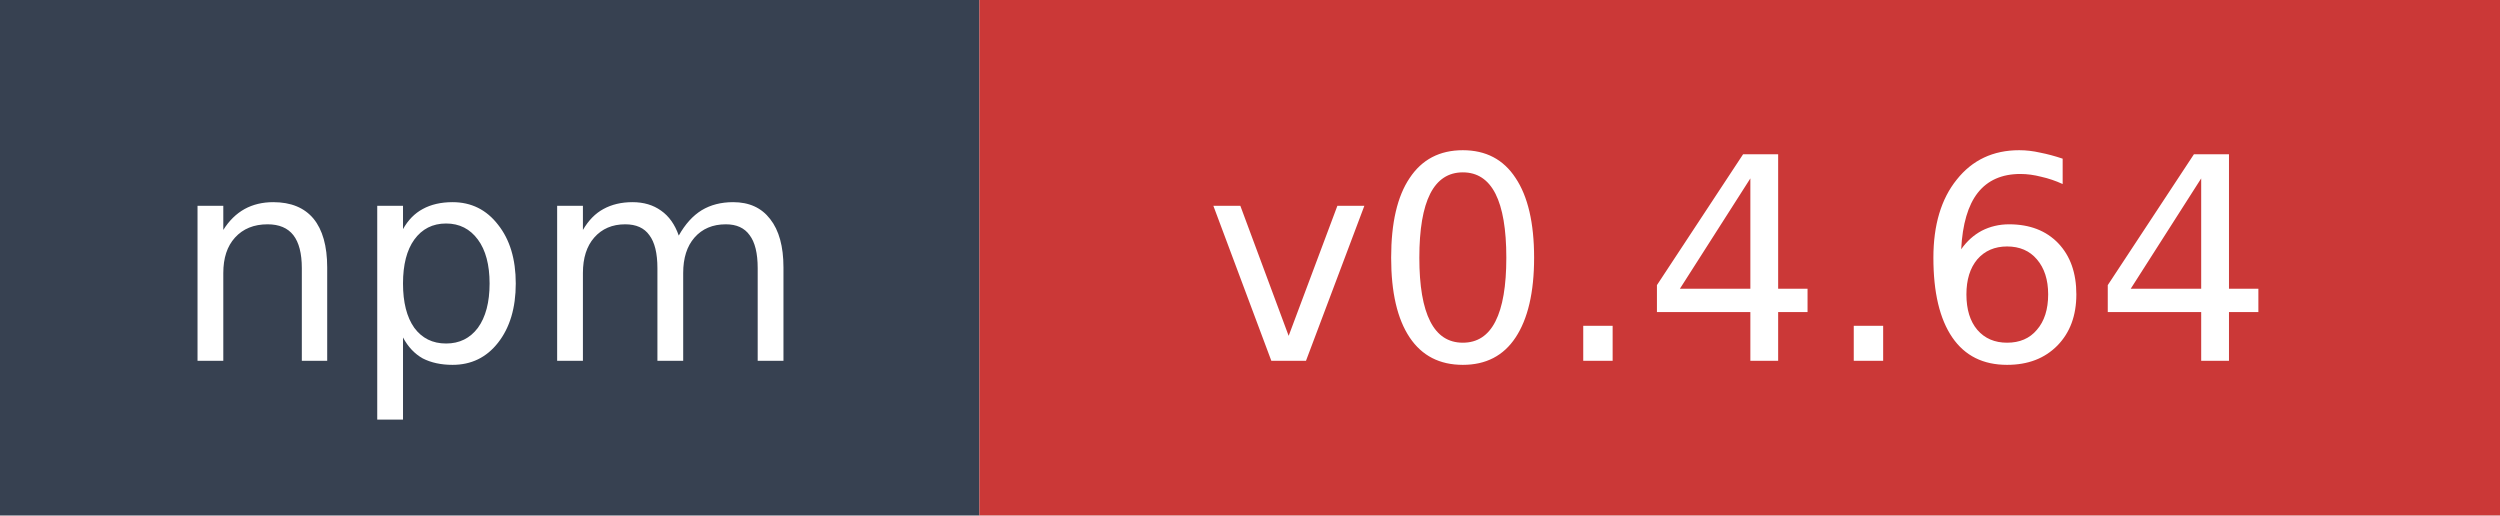
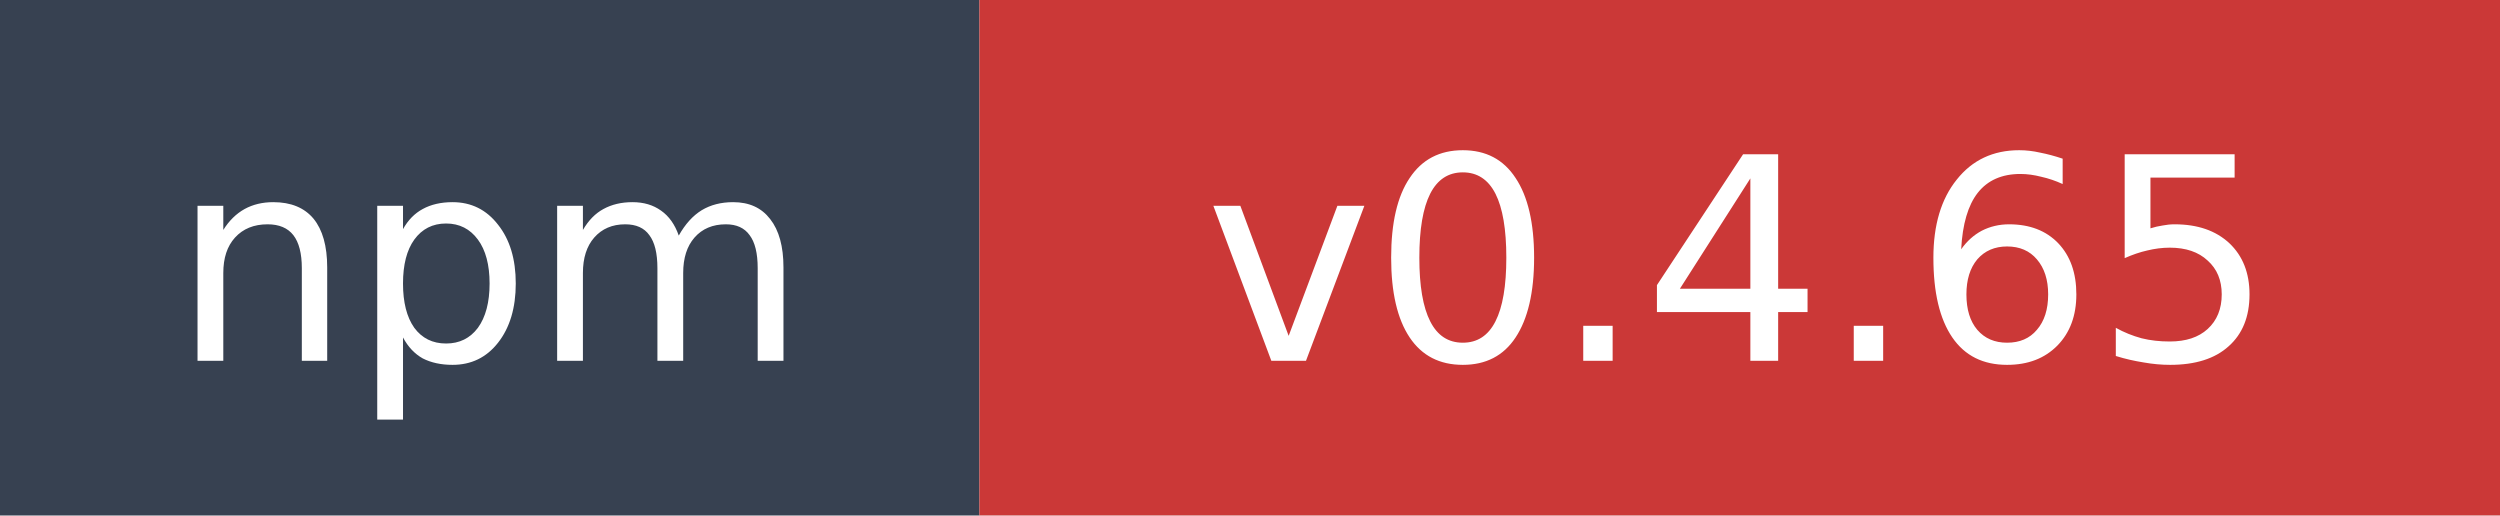
- <svg xmlns="http://www.w3.org/2000/svg" width="97" height="20" role="img" aria-label="npm: v0.4.64">
+ <svg xmlns="http://www.w3.org/2000/svg" width="97" height="20" role="img" aria-label="npm: v0.4.65">
  <rect width="38" height="20" fill="#374151" />
  <rect x="38" width="59" height="20" fill="#cb3837" />
  <text x="19" y="14" fill="#ffffff" font-family="Verdana,Geneva,DejaVu Sans,sans-serif" font-size="11" text-anchor="middle">npm</text>
-   <text x="67.5" y="14" fill="#ffffff" font-family="Verdana,Geneva,DejaVu Sans,sans-serif" font-size="11" text-anchor="middle">v0.4.64</text>
+   <text x="67.5" y="14" fill="#ffffff" font-family="Verdana,Geneva,DejaVu Sans,sans-serif" font-size="11" text-anchor="middle">v0.4.65</text>
</svg>
